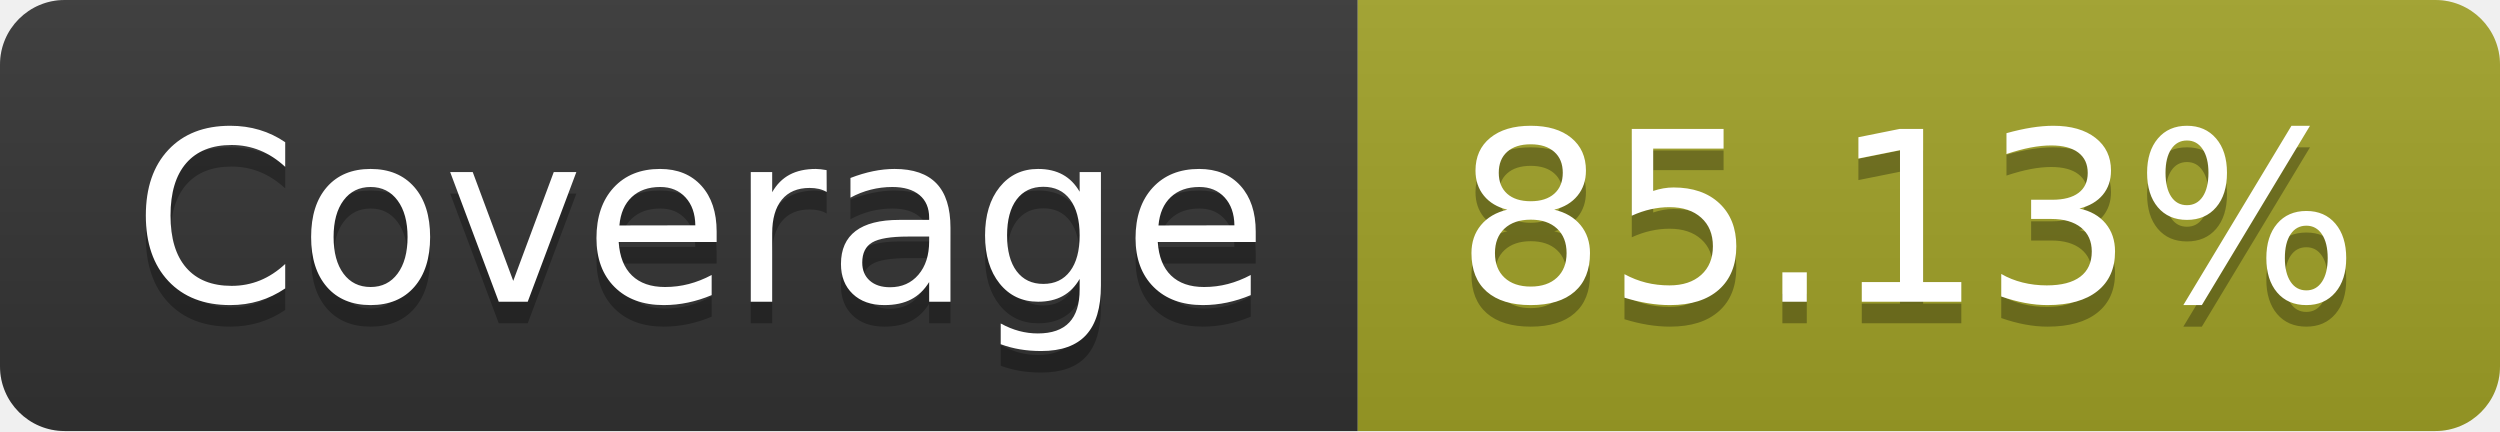
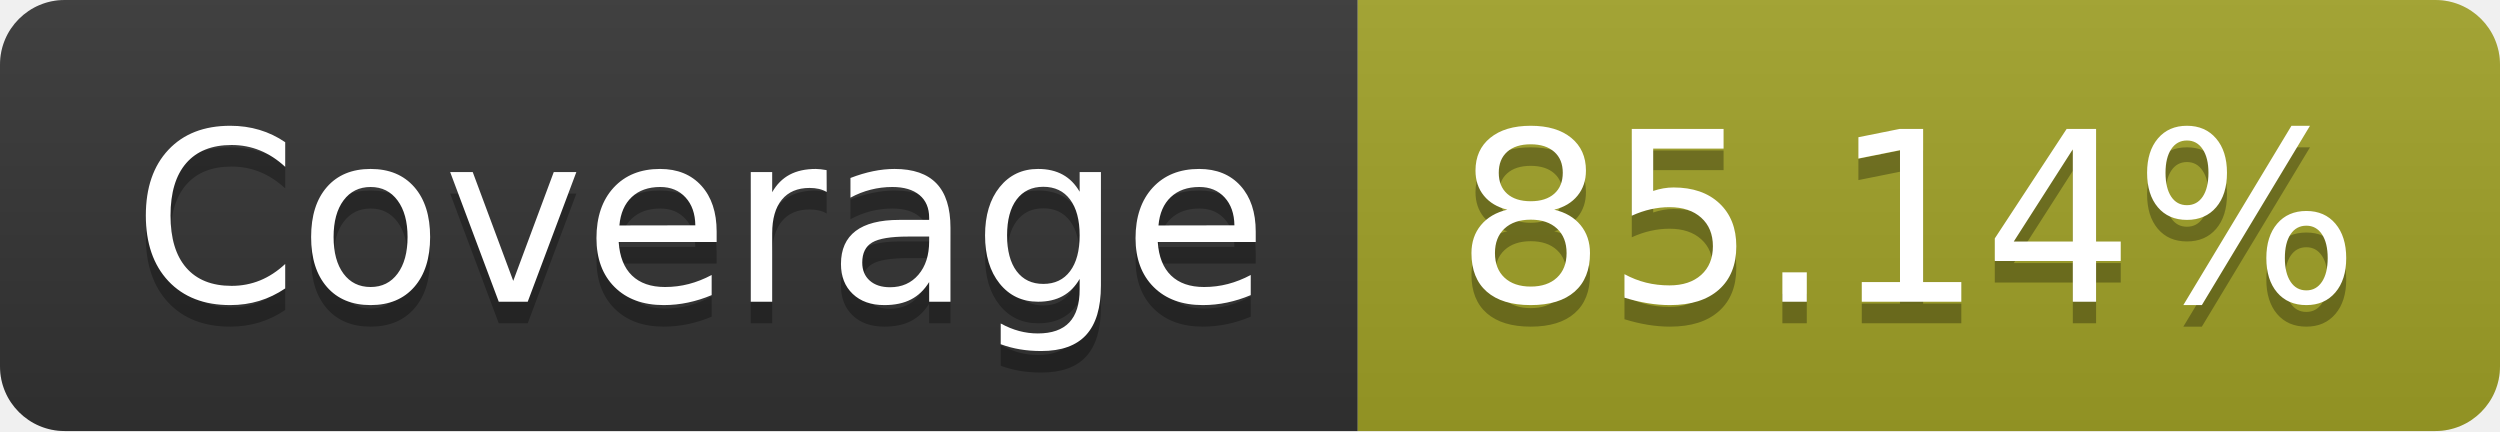
- <svg xmlns="http://www.w3.org/2000/svg" width="116" height="20" role="img" aria-label="Coverage: 85.13%">
+ <svg xmlns="http://www.w3.org/2000/svg" width="116" height="20" role="img" aria-label="Coverage: 85.14%">
  <linearGradient id="s" x2="0" y2="100%">
    <stop offset="0" stop-color="#bbb" stop-opacity=".1" />
    <stop offset="1" stop-opacity=".1" />
  </linearGradient>
  <clipPath id="r">
    <rect width="116" height="20" rx="3" fill="#fff" />
  </clipPath>
  <g clip-path="url(#r)">
    <rect width="63" height="20" fill="#333" />
    <rect x="63" width="53" height="20" fill="#a0a127" />
    <rect width="116" height="20" fill="url(#s)" />
  </g>
  <g fill="#fff" text-anchor="middle" font-family="Verdana,Geneva,DejaVu Sans,sans-serif" text-rendering="geometricPrecision" font-size="110">
    <text aria-hidden="true" x="325" y="150" fill="#010101" fill-opacity=".3" transform="scale(.1)" textLength="530">Coverage</text>
    <text x="325" y="140" transform="scale(.1)" fill="#fff" textLength="530">Coverage</text>
-     <text aria-hidden="true" x="885" y="150" fill="#010101" fill-opacity=".3" transform="scale(.1)" textLength="430">85.13%</text>
-     <text x="885" y="140" transform="scale(.1)" fill="#fff" textLength="430">85.13%</text>
+     <text aria-hidden="true" x="885" y="150" fill="#010101" fill-opacity=".3" transform="scale(.1)" textLength="430">85.14%</text>
+     <text x="885" y="140" transform="scale(.1)" fill="#fff" textLength="430">85.14%</text>
  </g>
</svg>
